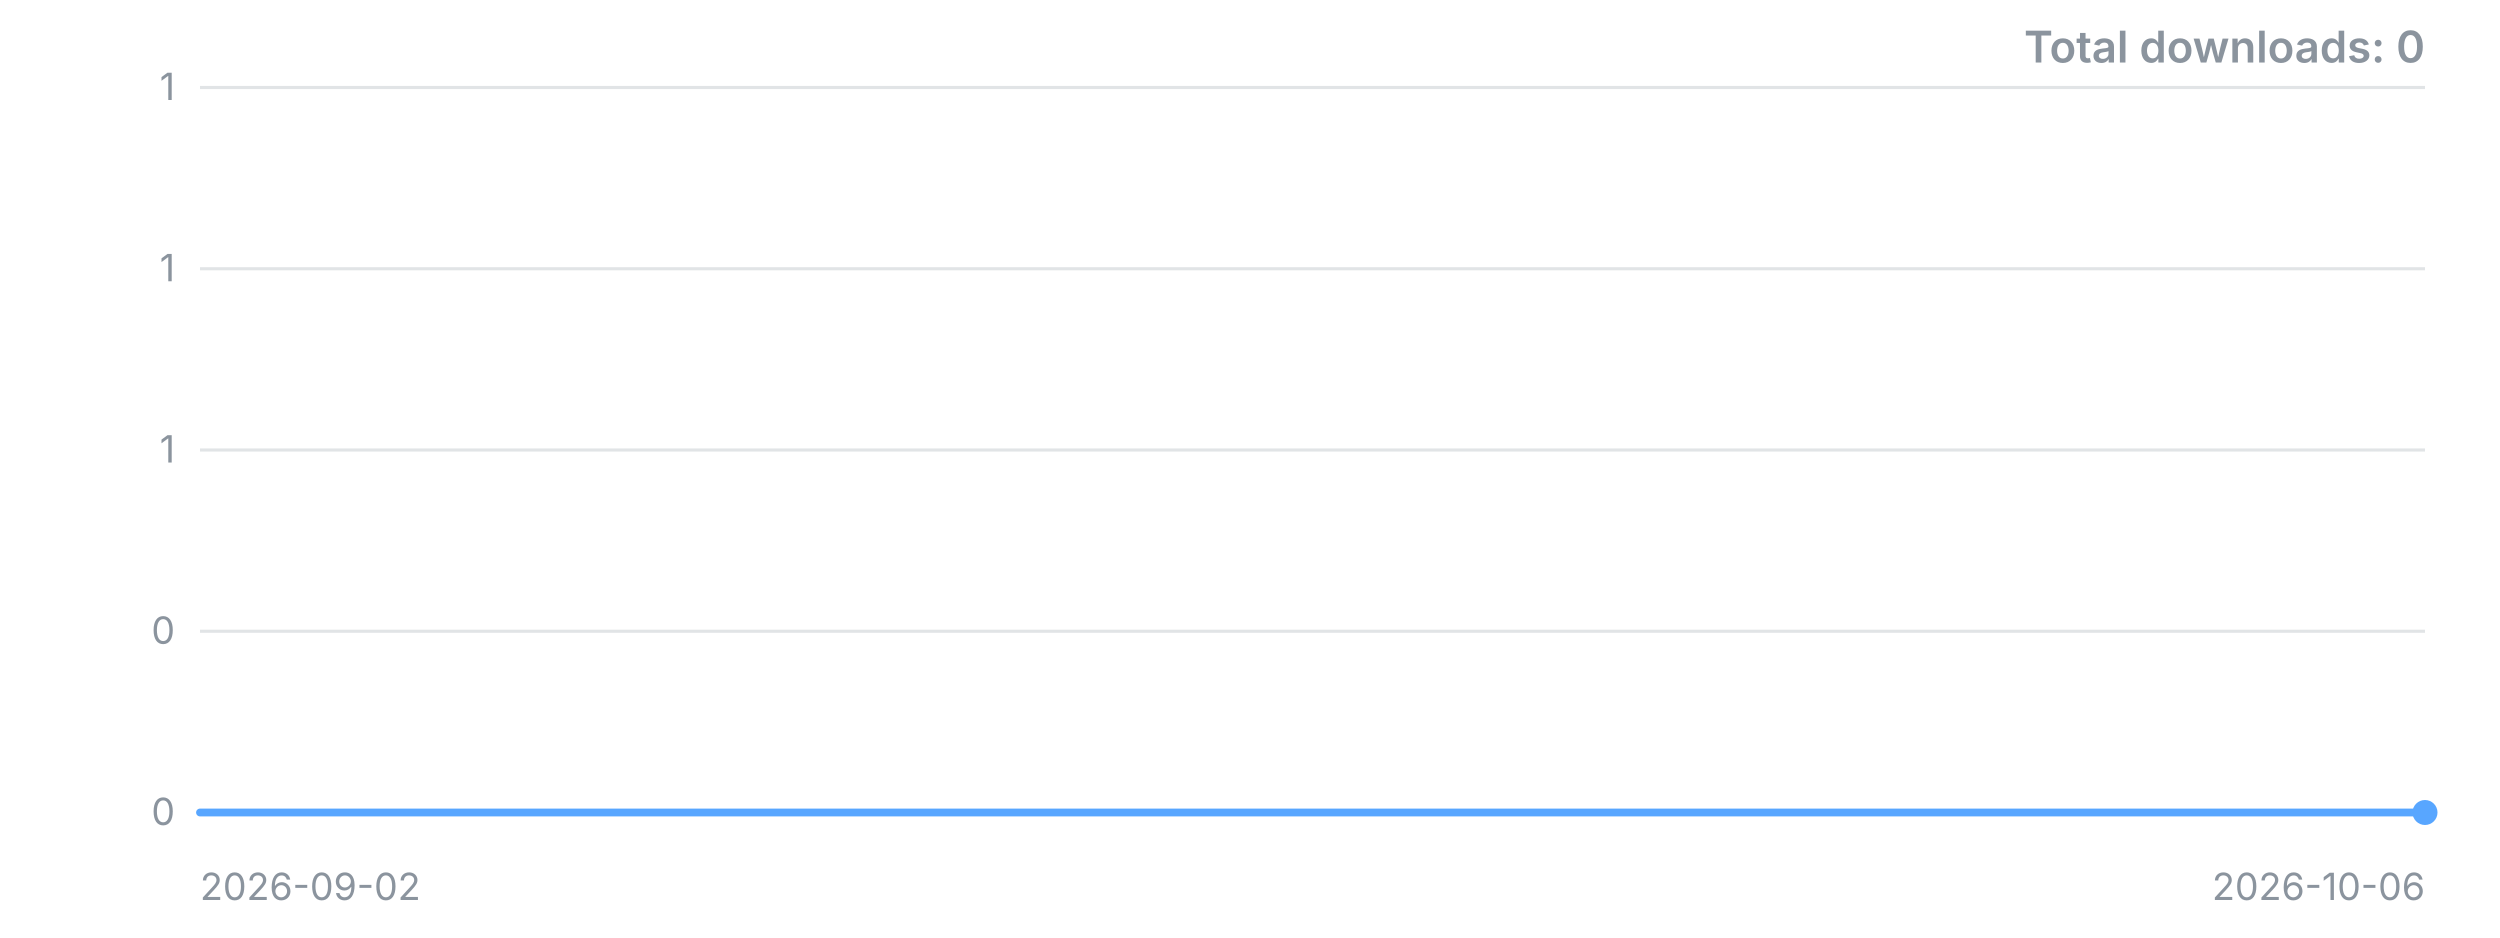
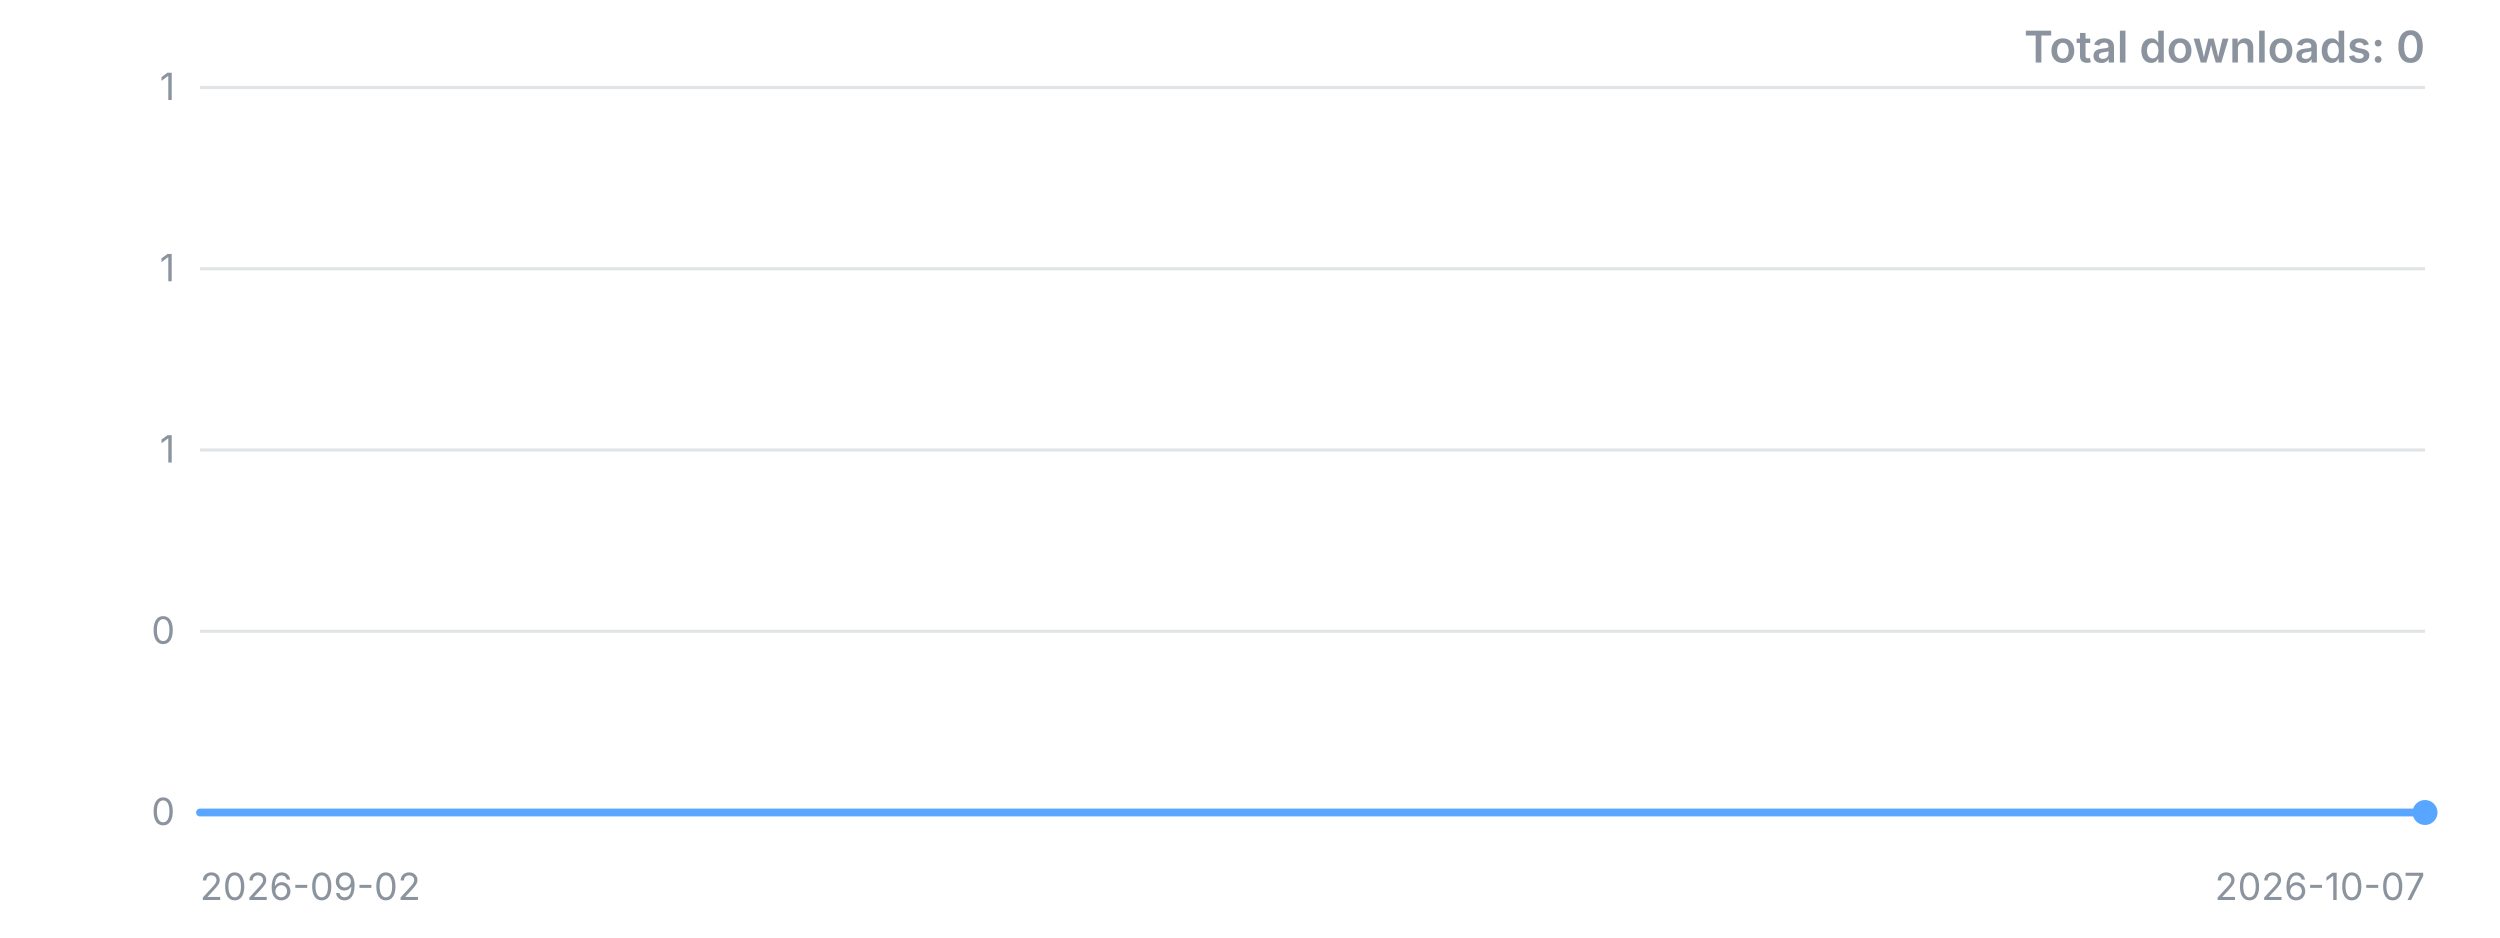
<svg xmlns="http://www.w3.org/2000/svg" width="800" height="300" viewBox="0 0 800 300" role="img" aria-label="Downloads over time">
  <style>.t{font:12px -apple-system,'Segoe UI',sans-serif;fill:#8b949e}.title{font:600 14px -apple-system,'Segoe UI',sans-serif;fill:#8b949e}</style>
  <line x1="64" y1="260.0" x2="776" y2="260.0" stroke="#8b949e" stroke-opacity="0.25" />
  <text x="56" y="260.0" dy="4" text-anchor="end" class="t">0</text>
  <line x1="64" y1="202.0" x2="776" y2="202.0" stroke="#8b949e" stroke-opacity="0.25" />
  <text x="56" y="202.0" dy="4" text-anchor="end" class="t">0</text>
  <line x1="64" y1="144.0" x2="776" y2="144.0" stroke="#8b949e" stroke-opacity="0.25" />
  <text x="56" y="144.0" dy="4" text-anchor="end" class="t">1</text>
  <line x1="64" y1="86.0" x2="776" y2="86.0" stroke="#8b949e" stroke-opacity="0.25" />
  <text x="56" y="86.0" dy="4" text-anchor="end" class="t">1</text>
  <line x1="64" y1="28.0" x2="776" y2="28.0" stroke="#8b949e" stroke-opacity="0.25" />
  <text x="56" y="28.0" dy="4" text-anchor="end" class="t">1</text>
-   <polyline points="64.0,260.0 84.9,260.0 105.9,260.0 126.8,260.0 147.8,260.0 168.7,260.0 189.6,260.0 210.6,260.0 231.5,260.0 252.5,260.0 273.4,260.0 294.4,260.0 315.3,260.0 336.2,260.0 357.2,260.0 378.1,260.0 399.1,260.0 420.0,260.0 440.9,260.0 461.9,260.0 482.8,260.0 503.8,260.0 524.7,260.0 545.6,260.0 566.6,260.0 587.5,260.0 608.5,260.0 629.4,260.0 650.4,260.0 671.3,260.0 692.2,260.0 713.2,260.0 734.1,260.0 755.1,260.0 776.0,260.0" fill="none" stroke="#58a6ff" stroke-width="2.5" stroke-linejoin="round" stroke-linecap="round" />
+   <polyline points="64.0,260.0 84.3,260.0 104.7,260.0 125.0,260.0 145.4,260.0 165.7,260.0 186.1,260.0 206.4,260.0 226.7,260.0 247.1,260.0 267.4,260.0 287.8,260.0 308.1,260.0 328.5,260.0 348.8,260.0 369.1,260.0 389.5,260.0 409.8,260.0 430.2,260.0 450.5,260.0 470.9,260.0 491.2,260.0 511.5,260.0 531.9,260.0 552.2,260.0 572.6,260.0 592.9,260.0 613.3,260.0 633.6,260.0 653.9,260.0 674.3,260.0 694.6,260.0 715.0,260.0 735.3,260.0 755.7,260.0 776.0,260.0" fill="none" stroke="#58a6ff" stroke-width="2.5" stroke-linejoin="round" stroke-linecap="round" />
  <circle cx="776.0" cy="260.0" r="4" fill="#58a6ff" />
  <text x="64" y="288" class="t">2026-09-02</text>
-   <text x="776" y="288" text-anchor="end" class="t">2026-10-06</text>
+   <text x="776" y="288" text-anchor="end" class="t">2026-10-07</text>
  <text x="776" y="20" text-anchor="end" class="title">Total downloads: 0</text>
</svg>
